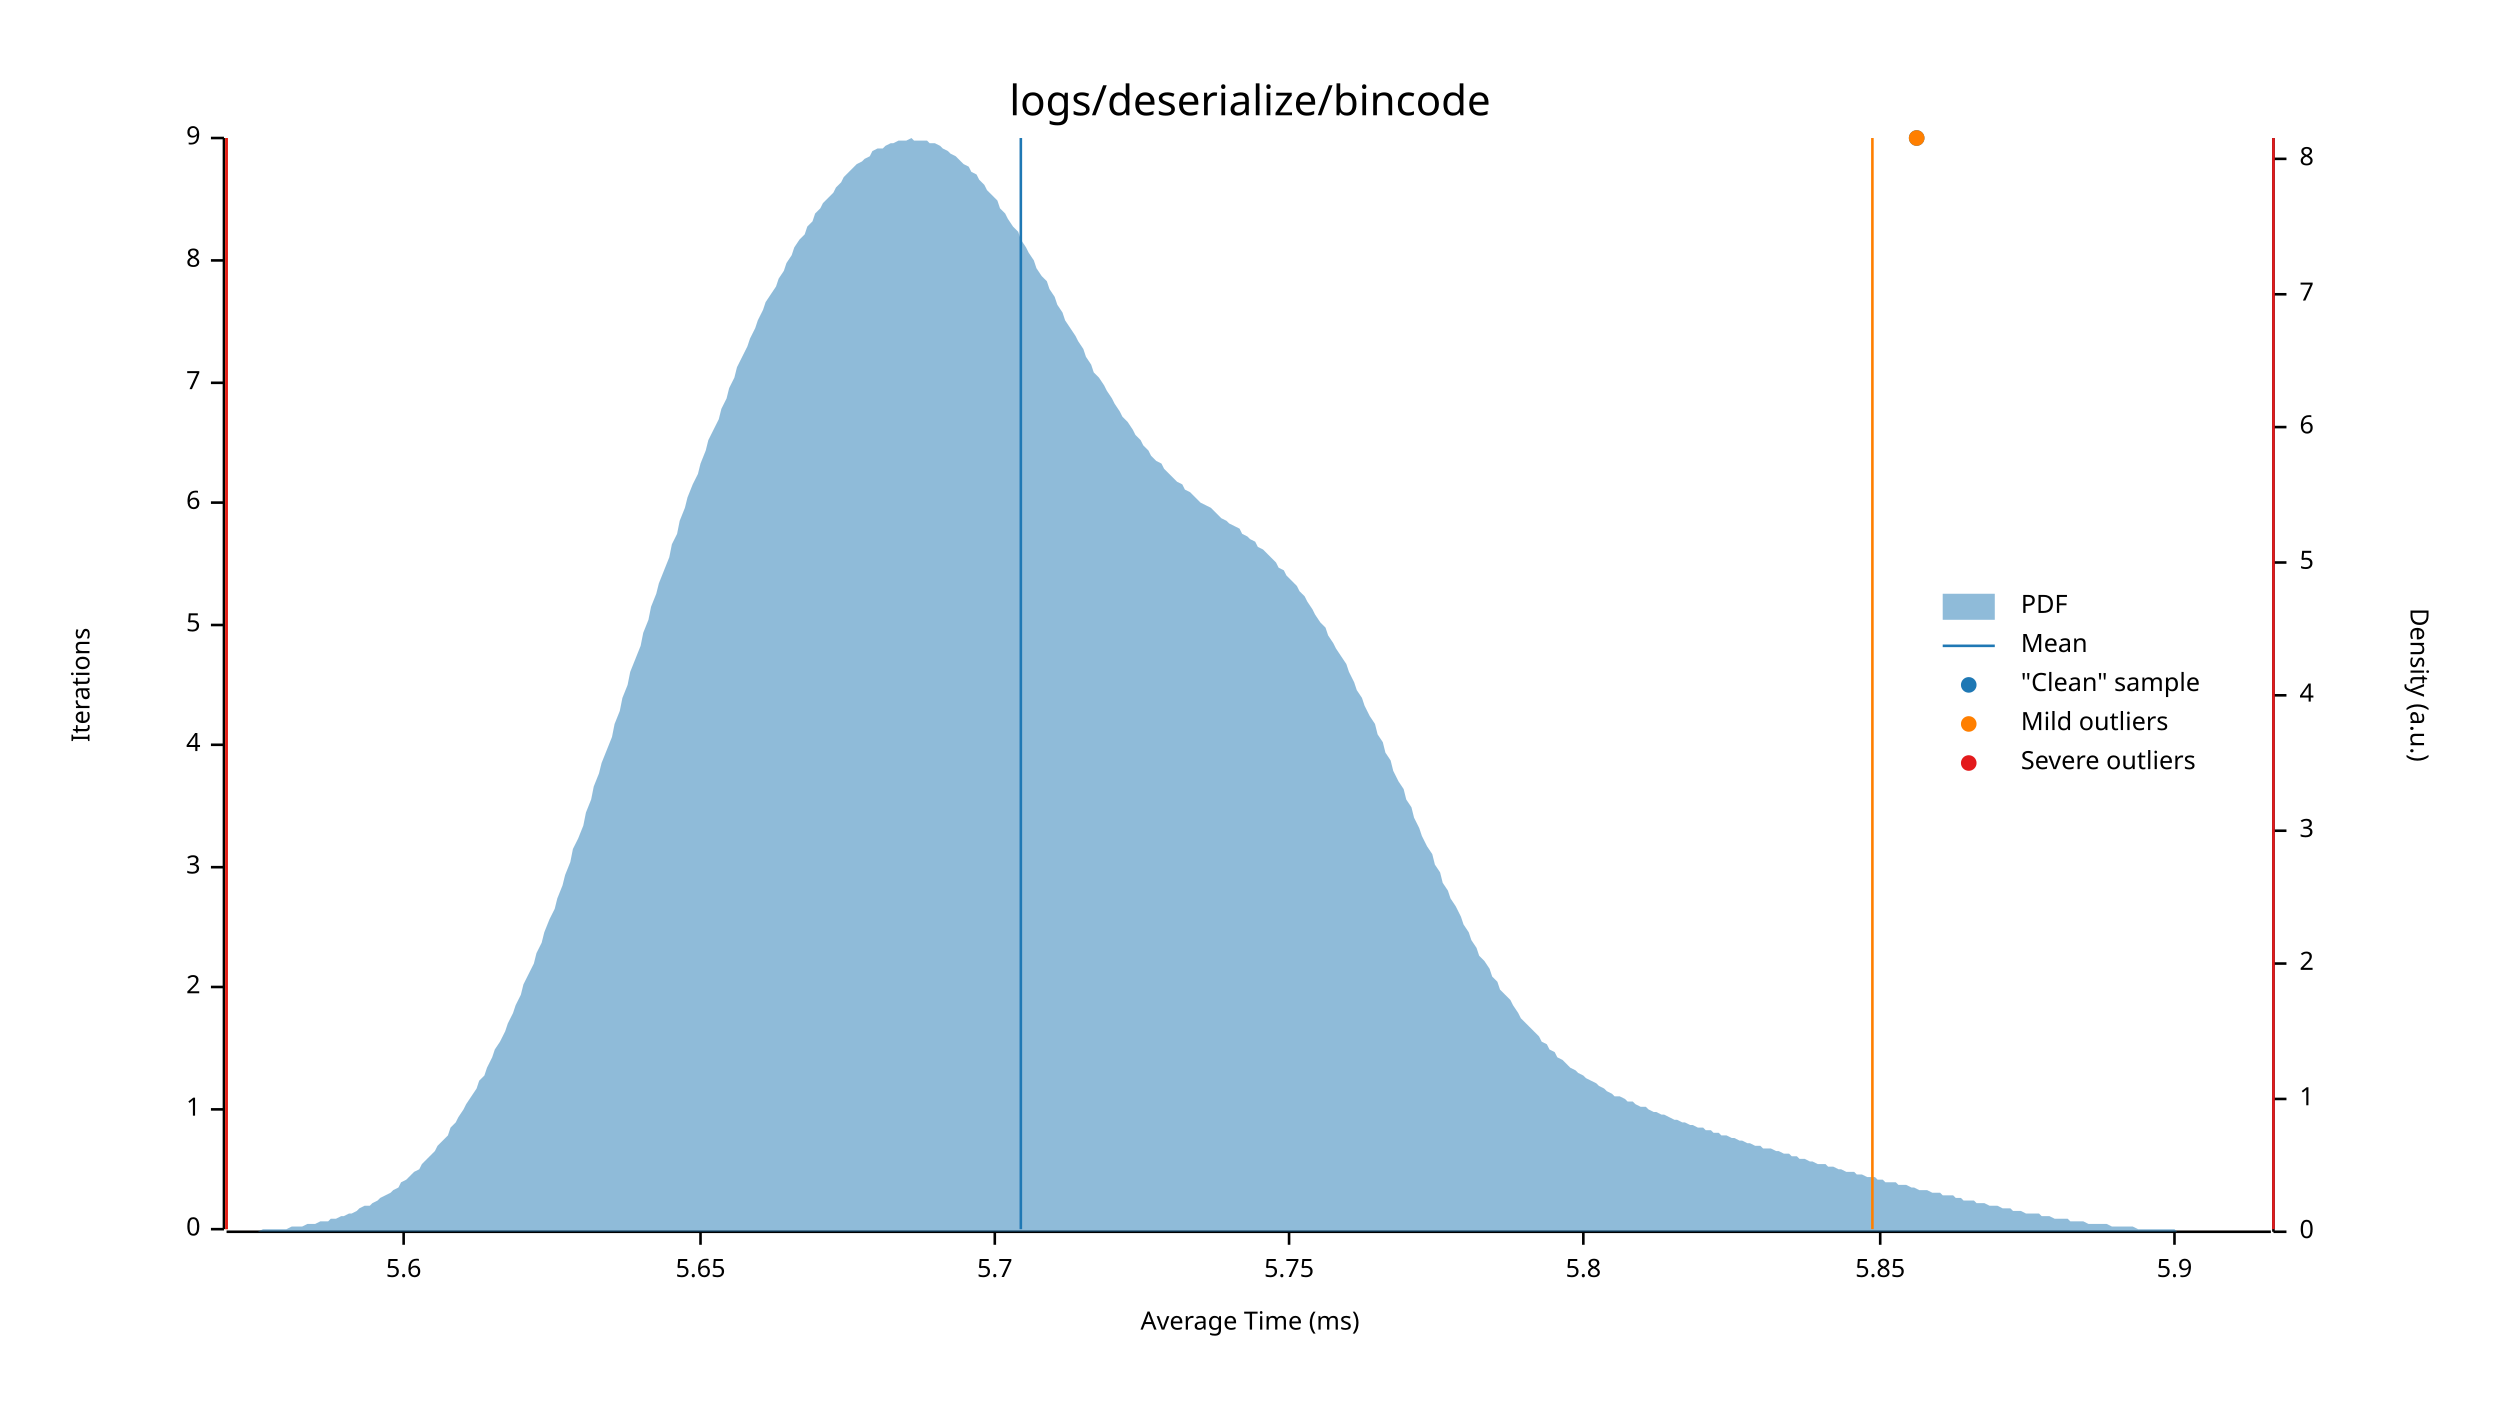
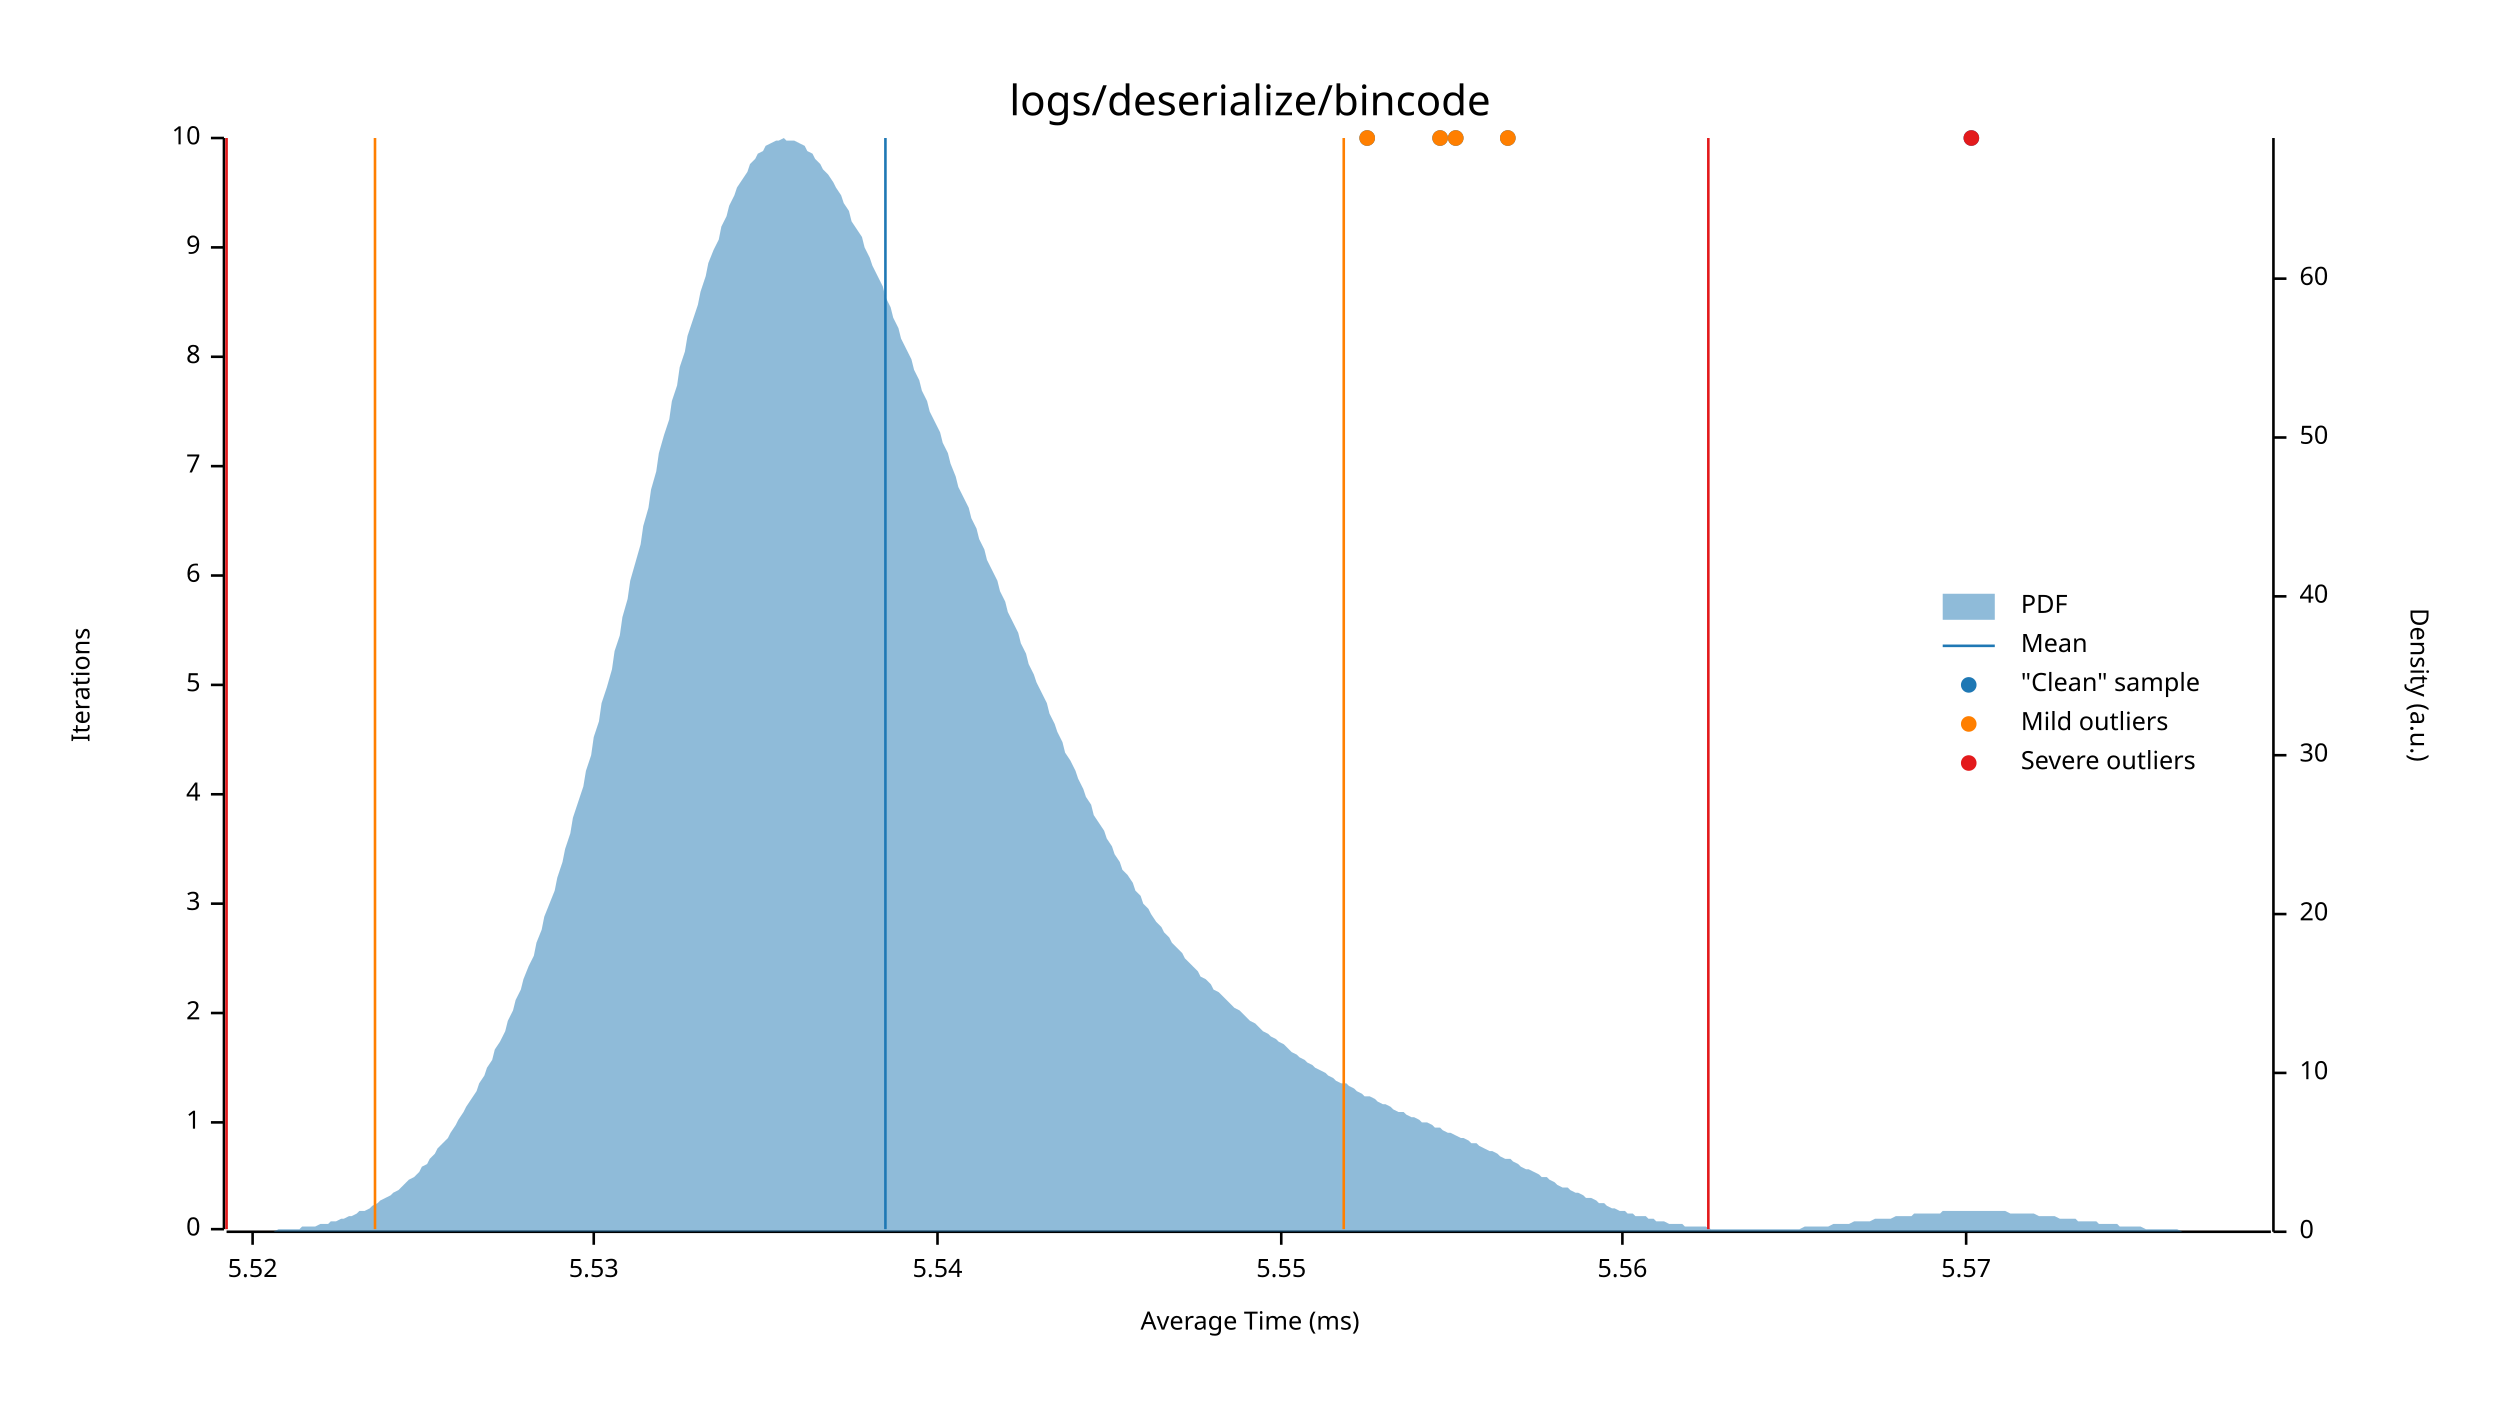
<svg xmlns="http://www.w3.org/2000/svg" style="background-color:#EEE;" width="960" height="540" viewBox="0 0 960 540">
  <text x="480" y="32" dy="0.76em" text-anchor="middle" font-family="sans-serif" font-size="16.129" opacity="1" fill="#000000">
logs/deserialize/bincode
</text>
  <text x="27" y="263" dy="0.76em" text-anchor="middle" font-family="sans-serif" font-size="9.677" opacity="1" fill="#000000" transform="rotate(270, 27, 263)">
Iterations
</text>
  <text x="480" y="513" dy="-0.5ex" text-anchor="middle" font-family="sans-serif" font-size="9.677" opacity="1" fill="#000000">
Average Time (ms)
</text>
  <polyline fill="none" opacity="1" stroke="#000000" stroke-width="1" points="86,53 86,472 " />
  <text x="77" y="472" dy="0.5ex" text-anchor="end" font-family="sans-serif" font-size="9.677" opacity="1" fill="#000000">
0
</text>
  <polyline fill="none" opacity="1" stroke="#000000" stroke-width="1" points="81,472 86,472 " />
-   <text x="77" y="426" dy="0.5ex" text-anchor="end" font-family="sans-serif" font-size="9.677" opacity="1" fill="#000000">
+   <text x="77" y="431" dy="0.5ex" text-anchor="end" font-family="sans-serif" font-size="9.677" opacity="1" fill="#000000">
1
</text>
-   <polyline fill="none" opacity="1" stroke="#000000" stroke-width="1" points="81,426 86,426 " />
-   <text x="77" y="379" dy="0.5ex" text-anchor="end" font-family="sans-serif" font-size="9.677" opacity="1" fill="#000000">
+   <polyline fill="none" opacity="1" stroke="#000000" stroke-width="1" points="81,431 86,431 " />
+   <text x="77" y="389" dy="0.5ex" text-anchor="end" font-family="sans-serif" font-size="9.677" opacity="1" fill="#000000">
2
</text>
-   <polyline fill="none" opacity="1" stroke="#000000" stroke-width="1" points="81,379 86,379 " />
-   <text x="77" y="333" dy="0.5ex" text-anchor="end" font-family="sans-serif" font-size="9.677" opacity="1" fill="#000000">
+   <polyline fill="none" opacity="1" stroke="#000000" stroke-width="1" points="81,389 86,389 " />
+   <text x="77" y="347" dy="0.5ex" text-anchor="end" font-family="sans-serif" font-size="9.677" opacity="1" fill="#000000">
3
</text>
-   <polyline fill="none" opacity="1" stroke="#000000" stroke-width="1" points="81,333 86,333 " />
-   <text x="77" y="286" dy="0.5ex" text-anchor="end" font-family="sans-serif" font-size="9.677" opacity="1" fill="#000000">
+   <polyline fill="none" opacity="1" stroke="#000000" stroke-width="1" points="81,347 86,347 " />
+   <text x="77" y="305" dy="0.5ex" text-anchor="end" font-family="sans-serif" font-size="9.677" opacity="1" fill="#000000">
4
</text>
-   <polyline fill="none" opacity="1" stroke="#000000" stroke-width="1" points="81,286 86,286 " />
-   <text x="77" y="240" dy="0.5ex" text-anchor="end" font-family="sans-serif" font-size="9.677" opacity="1" fill="#000000">
+   <polyline fill="none" opacity="1" stroke="#000000" stroke-width="1" points="81,305 86,305 " />
+   <text x="77" y="263" dy="0.5ex" text-anchor="end" font-family="sans-serif" font-size="9.677" opacity="1" fill="#000000">
5
</text>
-   <polyline fill="none" opacity="1" stroke="#000000" stroke-width="1" points="81,240 86,240 " />
-   <text x="77" y="193" dy="0.5ex" text-anchor="end" font-family="sans-serif" font-size="9.677" opacity="1" fill="#000000">
+   <polyline fill="none" opacity="1" stroke="#000000" stroke-width="1" points="81,263 86,263 " />
+   <text x="77" y="221" dy="0.5ex" text-anchor="end" font-family="sans-serif" font-size="9.677" opacity="1" fill="#000000">
6
</text>
-   <polyline fill="none" opacity="1" stroke="#000000" stroke-width="1" points="81,193 86,193 " />
-   <text x="77" y="147" dy="0.5ex" text-anchor="end" font-family="sans-serif" font-size="9.677" opacity="1" fill="#000000">
+   <polyline fill="none" opacity="1" stroke="#000000" stroke-width="1" points="81,221 86,221 " />
+   <text x="77" y="179" dy="0.5ex" text-anchor="end" font-family="sans-serif" font-size="9.677" opacity="1" fill="#000000">
7
</text>
-   <polyline fill="none" opacity="1" stroke="#000000" stroke-width="1" points="81,147 86,147 " />
-   <text x="77" y="100" dy="0.5ex" text-anchor="end" font-family="sans-serif" font-size="9.677" opacity="1" fill="#000000">
+   <polyline fill="none" opacity="1" stroke="#000000" stroke-width="1" points="81,179 86,179 " />
+   <text x="77" y="137" dy="0.5ex" text-anchor="end" font-family="sans-serif" font-size="9.677" opacity="1" fill="#000000">
8
</text>
-   <polyline fill="none" opacity="1" stroke="#000000" stroke-width="1" points="81,100 86,100 " />
+   <polyline fill="none" opacity="1" stroke="#000000" stroke-width="1" points="81,137 86,137 " />
+   <text x="77" y="95" dy="0.5ex" text-anchor="end" font-family="sans-serif" font-size="9.677" opacity="1" fill="#000000">
+ 9
+ </text>
+   <polyline fill="none" opacity="1" stroke="#000000" stroke-width="1" points="81,95 86,95 " />
  <text x="77" y="53" dy="0.5ex" text-anchor="end" font-family="sans-serif" font-size="9.677" opacity="1" fill="#000000">
- 9
+ 10
</text>
  <polyline fill="none" opacity="1" stroke="#000000" stroke-width="1" points="81,53 86,53 " />
  <polyline fill="none" opacity="1" stroke="#000000" stroke-width="1" points="87,473 872,473 " />
-   <text x="155" y="483" dy="0.76em" text-anchor="middle" font-family="sans-serif" font-size="9.677" opacity="1" fill="#000000">
- 5.6
+   <text x="97" y="483" dy="0.76em" text-anchor="middle" font-family="sans-serif" font-size="9.677" opacity="1" fill="#000000">
+ 5.52
</text>
-   <polyline fill="none" opacity="1" stroke="#000000" stroke-width="1" points="155,473 155,478 " />
-   <text x="269" y="483" dy="0.76em" text-anchor="middle" font-family="sans-serif" font-size="9.677" opacity="1" fill="#000000">
- 5.65
+   <polyline fill="none" opacity="1" stroke="#000000" stroke-width="1" points="97,473 97,478 " />
+   <text x="228" y="483" dy="0.76em" text-anchor="middle" font-family="sans-serif" font-size="9.677" opacity="1" fill="#000000">
+ 5.53
</text>
-   <polyline fill="none" opacity="1" stroke="#000000" stroke-width="1" points="269,473 269,478 " />
-   <text x="382" y="483" dy="0.76em" text-anchor="middle" font-family="sans-serif" font-size="9.677" opacity="1" fill="#000000">
- 5.7
+   <polyline fill="none" opacity="1" stroke="#000000" stroke-width="1" points="228,473 228,478 " />
+   <text x="360" y="483" dy="0.76em" text-anchor="middle" font-family="sans-serif" font-size="9.677" opacity="1" fill="#000000">
+ 5.54
</text>
-   <polyline fill="none" opacity="1" stroke="#000000" stroke-width="1" points="382,473 382,478 " />
-   <text x="495" y="483" dy="0.76em" text-anchor="middle" font-family="sans-serif" font-size="9.677" opacity="1" fill="#000000">
- 5.75
+   <polyline fill="none" opacity="1" stroke="#000000" stroke-width="1" points="360,473 360,478 " />
+   <text x="492" y="483" dy="0.76em" text-anchor="middle" font-family="sans-serif" font-size="9.677" opacity="1" fill="#000000">
+ 5.55
</text>
-   <polyline fill="none" opacity="1" stroke="#000000" stroke-width="1" points="495,473 495,478 " />
-   <text x="608" y="483" dy="0.76em" text-anchor="middle" font-family="sans-serif" font-size="9.677" opacity="1" fill="#000000">
- 5.8
+   <polyline fill="none" opacity="1" stroke="#000000" stroke-width="1" points="492,473 492,478 " />
+   <text x="623" y="483" dy="0.76em" text-anchor="middle" font-family="sans-serif" font-size="9.677" opacity="1" fill="#000000">
+ 5.56
</text>
-   <polyline fill="none" opacity="1" stroke="#000000" stroke-width="1" points="608,473 608,478 " />
-   <text x="722" y="483" dy="0.76em" text-anchor="middle" font-family="sans-serif" font-size="9.677" opacity="1" fill="#000000">
- 5.85
+   <polyline fill="none" opacity="1" stroke="#000000" stroke-width="1" points="623,473 623,478 " />
+   <text x="755" y="483" dy="0.76em" text-anchor="middle" font-family="sans-serif" font-size="9.677" opacity="1" fill="#000000">
+ 5.57
</text>
-   <polyline fill="none" opacity="1" stroke="#000000" stroke-width="1" points="722,473 722,478 " />
-   <text x="835" y="483" dy="0.76em" text-anchor="middle" font-family="sans-serif" font-size="9.677" opacity="1" fill="#000000">
- 5.9
- </text>
-   <polyline fill="none" opacity="1" stroke="#000000" stroke-width="1" points="835,473 835,478 " />
+   <polyline fill="none" opacity="1" stroke="#000000" stroke-width="1" points="755,473 755,478 " />
  <text x="933" y="263" dy="0.76em" text-anchor="middle" font-family="sans-serif" font-size="9.677" opacity="1" fill="#000000" transform="rotate(90, 933, 263)">
Density (a.u.)
</text>
  <polyline fill="none" opacity="1" stroke="#000000" stroke-width="1" points="873,53 873,473 " />
  <text x="883" y="473" dy="0.5ex" text-anchor="start" font-family="sans-serif" font-size="9.677" opacity="1" fill="#000000">
0
</text>
  <polyline fill="none" opacity="1" stroke="#000000" stroke-width="1" points="873,473 878,473 " />
-   <text x="883" y="422" dy="0.5ex" text-anchor="start" font-family="sans-serif" font-size="9.677" opacity="1" fill="#000000">
- 1
+   <text x="883" y="412" dy="0.5ex" text-anchor="start" font-family="sans-serif" font-size="9.677" opacity="1" fill="#000000">
+ 10
</text>
-   <polyline fill="none" opacity="1" stroke="#000000" stroke-width="1" points="873,422 878,422 " />
-   <text x="883" y="370" dy="0.5ex" text-anchor="start" font-family="sans-serif" font-size="9.677" opacity="1" fill="#000000">
- 2
+   <polyline fill="none" opacity="1" stroke="#000000" stroke-width="1" points="873,412 878,412 " />
+   <text x="883" y="351" dy="0.5ex" text-anchor="start" font-family="sans-serif" font-size="9.677" opacity="1" fill="#000000">
+ 20
</text>
-   <polyline fill="none" opacity="1" stroke="#000000" stroke-width="1" points="873,370 878,370 " />
-   <text x="883" y="319" dy="0.5ex" text-anchor="start" font-family="sans-serif" font-size="9.677" opacity="1" fill="#000000">
- 3
+   <polyline fill="none" opacity="1" stroke="#000000" stroke-width="1" points="873,351 878,351 " />
+   <text x="883" y="290" dy="0.5ex" text-anchor="start" font-family="sans-serif" font-size="9.677" opacity="1" fill="#000000">
+ 30
</text>
-   <polyline fill="none" opacity="1" stroke="#000000" stroke-width="1" points="873,319 878,319 " />
-   <text x="883" y="267" dy="0.5ex" text-anchor="start" font-family="sans-serif" font-size="9.677" opacity="1" fill="#000000">
- 4
+   <polyline fill="none" opacity="1" stroke="#000000" stroke-width="1" points="873,290 878,290 " />
+   <text x="883" y="229" dy="0.5ex" text-anchor="start" font-family="sans-serif" font-size="9.677" opacity="1" fill="#000000">
+ 40
</text>
-   <polyline fill="none" opacity="1" stroke="#000000" stroke-width="1" points="873,267 878,267 " />
-   <text x="883" y="216" dy="0.5ex" text-anchor="start" font-family="sans-serif" font-size="9.677" opacity="1" fill="#000000">
- 5
+   <polyline fill="none" opacity="1" stroke="#000000" stroke-width="1" points="873,229 878,229 " />
+   <text x="883" y="168" dy="0.5ex" text-anchor="start" font-family="sans-serif" font-size="9.677" opacity="1" fill="#000000">
+ 50
</text>
-   <polyline fill="none" opacity="1" stroke="#000000" stroke-width="1" points="873,216 878,216 " />
-   <text x="883" y="164" dy="0.5ex" text-anchor="start" font-family="sans-serif" font-size="9.677" opacity="1" fill="#000000">
- 6
+   <polyline fill="none" opacity="1" stroke="#000000" stroke-width="1" points="873,168 878,168 " />
+   <text x="883" y="107" dy="0.5ex" text-anchor="start" font-family="sans-serif" font-size="9.677" opacity="1" fill="#000000">
+ 60
</text>
-   <polyline fill="none" opacity="1" stroke="#000000" stroke-width="1" points="873,164 878,164 " />
-   <text x="883" y="113" dy="0.5ex" text-anchor="start" font-family="sans-serif" font-size="9.677" opacity="1" fill="#000000">
- 7
- </text>
-   <polyline fill="none" opacity="1" stroke="#000000" stroke-width="1" points="873,113 878,113 " />
-   <text x="883" y="61" dy="0.5ex" text-anchor="start" font-family="sans-serif" font-size="9.677" opacity="1" fill="#000000">
- 8
- </text>
-   <polyline fill="none" opacity="1" stroke="#000000" stroke-width="1" points="873,61 878,61 " />
-   <polygon opacity="0.5" fill="#1F78B4" points="87,473 88,473 90,473 91,473 93,473 94,473 96,473 98,473 99,473 101,472 102,472 104,472 105,472 107,472 109,472 110,472 112,471 113,471 115,471 116,471 118,470 120,470 121,470 123,469 124,469 126,469 127,468 129,468 131,467 132,467 134,466 135,466 137,465 138,464 140,463 142,463 143,462 145,461 146,460 148,459 150,458 151,457 153,456 154,454 156,453 157,452 159,450 161,449 162,447 164,445 165,444 167,442 168,440 170,438 172,436 173,433 175,431 176,429 178,426 179,424 181,421 183,418 184,415 186,413 187,410 189,406 190,403 192,400 194,396 195,393 197,389 198,386 200,382 201,378 203,374 205,370 206,366 208,362 209,358 211,353 213,349 214,345 216,340 217,336 219,331 220,326 222,322 224,317 225,312 227,307 228,302 230,297 231,293 233,288 235,283 236,278 238,273 239,268 241,263 242,258 244,253 246,248 247,243 249,238 250,233 252,228 253,224 255,219 257,214 258,209 260,205 261,200 263,195 264,191 266,186 268,182 269,178 271,173 272,169 274,165 276,161 277,157 279,153 280,149 282,145 283,141 285,137 287,133 288,130 290,126 291,123 293,119 294,116 296,113 298,110 299,107 301,104 302,101 304,98 305,95 307,92 309,90 310,87 312,85 313,82 315,80 316,78 318,76 320,74 321,72 323,70 324,68 326,66 327,65 329,63 331,62 332,61 334,60 335,58 337,57 339,57 340,56 342,55 343,55 345,54 346,54 348,54 350,53 351,54 353,54 354,54 356,54 357,55 359,55 361,56 362,57 364,58 365,59 367,60 368,61 370,63 372,64 373,66 375,67 376,69 378,71 379,73 381,75 383,77 384,80 386,82 387,84 389,87 391,89 392,92 394,95 395,97 397,100 398,103 400,106 402,108 403,111 405,114 406,117 408,120 409,123 411,126 413,129 414,131 416,134 417,137 419,140 420,143 422,145 424,148 425,150 427,153 428,155 430,158 431,160 433,162 435,165 436,167 438,169 439,171 441,173 442,175 444,177 446,178 447,180 449,182 450,183 452,185 454,186 455,188 457,189 458,190 460,192 461,193 463,194 465,195 466,196 468,198 469,199 471,200 472,201 474,202 476,203 477,205 479,206 480,207 482,208 483,210 485,211 487,213 488,214 490,216 491,218 493,219 494,221 496,223 498,225 499,227 501,229 502,231 504,234 505,236 507,239 509,241 510,244 512,247 513,249 515,252 517,255 518,258 520,262 521,265 523,268 524,271 526,275 528,278 529,282 531,285 532,289 534,292 535,296 537,300 539,303 540,307 542,310 543,314 545,318 546,321 548,325 550,328 551,332 553,335 554,339 556,342 557,345 559,348 561,352 562,355 564,358 565,361 567,364 568,367 570,369 572,372 573,375 575,377 576,380 578,382 580,384 581,386 583,389 584,391 586,393 587,394 589,396 591,398 592,400 594,401 595,403 597,404 598,406 600,407 602,409 603,410 605,411 606,412 608,413 609,414 611,415 613,416 614,417 616,418 617,419 619,420 620,421 622,421 624,422 625,423 627,423 628,424 630,425 632,425 633,426 635,427 636,427 638,428 639,428 641,429 643,430 644,430 646,431 647,431 649,432 650,432 652,433 654,433 655,434 657,434 658,435 660,435 661,436 663,436 665,437 666,437 668,438 669,438 671,439 672,439 674,440 676,440 677,441 679,441 680,441 682,442 683,442 685,443 687,443 688,444 690,444 691,445 693,445 695,446 696,446 698,447 699,447 701,447 702,448 704,448 706,449 707,449 709,450 710,450 712,450 713,451 715,451 717,452 718,452 720,452 721,453 723,453 724,454 726,454 728,454 729,455 731,455 732,455 734,456 735,456 737,457 739,457 740,457 742,458 743,458 745,458 746,459 748,459 750,459 751,460 753,460 754,461 756,461 758,461 759,462 761,462 762,462 764,463 765,463 767,463 769,464 770,464 772,464 773,465 775,465 776,465 778,466 780,466 781,466 783,466 784,467 786,467 787,467 789,468 791,468 792,468 794,468 795,469 797,469 798,469 800,469 802,470 803,470 805,470 806,470 808,470 809,470 811,471 813,471 814,471 816,471 817,471 819,471 821,472 822,472 824,472 825,472 827,472 828,472 830,472 832,472 833,472 835,472 836,473 838,473 839,473 841,473 843,473 844,473 846,473 847,473 849,473 850,473 852,473 854,473 855,473 857,473 858,473 860,473 861,473 863,473 865,473 866,473 868,473 869,473 871,473 873,473 873,473 87,473 " />
-   <polyline fill="none" opacity="1" stroke="#1F78B4" stroke-width="1" points="392,472 392,53 " />
-   <polyline fill="none" opacity="1" stroke="#FF7F00" stroke-width="1" points="87,472 87,53 " />
-   <polyline fill="none" opacity="1" stroke="#FF7F00" stroke-width="1" points="719,472 719,53 " />
+   <polyline fill="none" opacity="1" stroke="#000000" stroke-width="1" points="873,107 878,107 " />
+   <polygon opacity="0.5" fill="#1F78B4" points="87,473 88,473 90,473 91,473 93,473 94,473 96,473 98,473 99,473 101,473 102,473 104,473 105,473 107,472 109,472 110,472 112,472 113,472 115,472 116,471 118,471 120,471 121,471 123,470 124,470 126,470 127,469 129,469 131,468 132,468 134,467 135,467 137,466 138,465 140,465 142,464 143,463 145,462 146,461 148,460 150,459 151,458 153,457 154,456 156,454 157,453 159,452 161,450 162,448 164,447 165,445 167,443 168,441 170,439 172,437 173,435 175,432 176,430 178,427 179,425 181,422 183,419 184,416 186,413 187,410 189,407 190,403 192,400 194,396 195,392 197,388 198,384 200,380 201,376 203,371 205,367 206,362 208,357 209,352 211,347 213,342 214,337 216,331 217,326 219,320 220,314 222,308 224,302 225,296 227,290 228,283 230,277 231,270 233,264 235,257 236,250 238,244 239,237 241,230 242,223 244,216 246,209 247,202 249,195 250,188 252,181 253,174 255,167 257,161 258,154 260,148 261,141 263,135 264,129 266,123 268,117 269,112 271,106 272,101 274,96 276,92 277,87 279,83 280,79 282,75 283,72 285,69 287,66 288,63 290,61 291,59 293,58 294,56 296,55 298,54 299,54 301,53 302,54 304,54 305,54 307,55 309,56 310,58 312,59 313,61 315,63 316,65 318,67 320,70 321,72 323,75 324,78 326,81 327,85 329,88 331,91 332,95 334,99 335,102 337,106 339,110 340,114 342,118 343,122 345,126 346,130 348,134 350,138 351,142 353,146 354,150 356,154 357,158 359,162 361,166 362,170 364,174 365,178 367,183 368,187 370,191 372,195 373,199 375,203 376,207 378,211 379,215 381,219 383,223 384,227 386,231 387,235 389,239 391,243 392,247 394,251 395,255 397,259 398,262 400,266 402,270 403,274 405,278 406,281 408,285 409,289 411,292 413,296 414,299 416,303 417,306 419,309 420,313 422,316 424,319 425,322 427,325 428,328 430,331 431,334 433,336 435,339 436,342 438,344 439,347 441,349 442,351 444,354 446,356 447,358 449,360 450,362 452,364 454,366 455,368 457,370 458,371 460,373 461,375 463,376 465,378 466,380 468,381 469,382 471,384 472,385 474,387 476,388 477,389 479,391 480,392 482,393 483,394 485,396 487,397 488,398 490,399 491,400 493,401 494,402 496,404 498,405 499,406 501,407 502,408 504,409 505,410 507,411 509,412 510,413 512,414 513,415 515,416 517,416 518,417 520,418 521,419 523,420 524,421 526,421 528,422 529,423 531,424 532,424 534,425 535,426 537,427 539,427 540,428 542,429 543,429 545,430 546,431 548,431 550,432 551,433 553,433 554,434 556,435 557,435 559,436 561,437 562,437 564,438 565,439 567,439 568,440 570,441 572,442 573,442 575,443 576,444 578,445 580,445 581,446 583,447 584,448 586,449 587,449 589,450 591,451 592,452 594,452 595,453 597,454 598,455 600,456 602,456 603,457 605,458 606,458 608,459 609,460 611,460 613,461 614,462 616,462 617,463 619,464 620,464 622,465 624,465 625,466 627,466 628,467 630,467 632,467 633,468 635,468 636,469 638,469 639,469 641,470 643,470 644,470 646,470 647,471 649,471 650,471 652,471 654,471 655,471 657,472 658,472 660,472 661,472 663,472 665,472 666,472 668,472 669,472 671,472 672,472 674,472 676,472 677,472 679,472 680,472 682,472 683,472 685,472 687,472 688,472 690,472 691,472 693,471 695,471 696,471 698,471 699,471 701,471 702,471 704,470 706,470 707,470 709,470 710,470 712,469 713,469 715,469 717,469 718,469 720,468 721,468 723,468 724,468 726,468 728,467 729,467 731,467 732,467 734,467 735,466 737,466 739,466 740,466 742,466 743,466 745,466 746,465 748,465 750,465 751,465 753,465 754,465 756,465 758,465 759,465 761,465 762,465 764,465 765,465 767,465 769,465 770,465 772,466 773,466 775,466 776,466 778,466 780,466 781,466 783,467 784,467 786,467 787,467 789,467 791,468 792,468 794,468 795,468 797,468 798,469 800,469 802,469 803,469 805,469 806,470 808,470 809,470 811,470 813,470 814,471 816,471 817,471 819,471 821,471 822,471 824,472 825,472 827,472 828,472 830,472 832,472 833,472 835,472 836,472 838,473 839,473 841,473 843,473 844,473 846,473 847,473 849,473 850,473 852,473 854,473 855,473 857,473 858,473 860,473 861,473 863,473 865,473 866,473 868,473 869,473 871,473 873,473 873,473 87,473 " />
+   <polyline fill="none" opacity="1" stroke="#1F78B4" stroke-width="1" points="340,472 340,53 " />
+   <polyline fill="none" opacity="1" stroke="#FF7F00" stroke-width="1" points="144,472 144,53 " />
+   <polyline fill="none" opacity="1" stroke="#FF7F00" stroke-width="1" points="516,472 516,53 " />
  <polyline fill="none" opacity="1" stroke="#E31A1C" stroke-width="1" points="87,472 87,53 " />
-   <polyline fill="none" opacity="1" stroke="#E31A1C" stroke-width="1" points="873,472 873,53 " />
-   <circle cx="736" cy="53" r="3" opacity="1" fill="#1F78B4" stroke="none" stroke-width="1" />
-   <circle cx="736" cy="53" r="3" opacity="1" fill="#FF7F00" stroke="none" stroke-width="1" />
+   <polyline fill="none" opacity="1" stroke="#E31A1C" stroke-width="1" points="656,472 656,53 " />
+   <circle cx="559" cy="53" r="3" opacity="1" fill="#1F78B4" stroke="none" stroke-width="1" />
+   <circle cx="579" cy="53" r="3" opacity="1" fill="#1F78B4" stroke="none" stroke-width="1" />
+   <circle cx="525" cy="53" r="3" opacity="1" fill="#1F78B4" stroke="none" stroke-width="1" />
+   <circle cx="553" cy="53" r="3" opacity="1" fill="#1F78B4" stroke="none" stroke-width="1" />
+   <circle cx="757" cy="53" r="3" opacity="1" fill="#1F78B4" stroke="none" stroke-width="1" />
+   <circle cx="559" cy="53" r="3" opacity="1" fill="#FF7F00" stroke="none" stroke-width="1" />
+   <circle cx="579" cy="53" r="3" opacity="1" fill="#FF7F00" stroke="none" stroke-width="1" />
+   <circle cx="525" cy="53" r="3" opacity="1" fill="#FF7F00" stroke="none" stroke-width="1" />
+   <circle cx="553" cy="53" r="3" opacity="1" fill="#FF7F00" stroke="none" stroke-width="1" />
+   <circle cx="757" cy="53" r="3" opacity="1" fill="#E31A1C" stroke="none" stroke-width="1" />
  <text x="776" y="228" dy="0.76em" text-anchor="start" font-family="sans-serif" font-size="9.677" opacity="1" fill="#000000">
PDF
</text>
  <text x="776" y="243" dy="0.76em" text-anchor="start" font-family="sans-serif" font-size="9.677" opacity="1" fill="#000000">
Mean
</text>
  <text x="776" y="258" dy="0.76em" text-anchor="start" font-family="sans-serif" font-size="9.677" opacity="1" fill="#000000">
"Clean" sample
</text>
  <text x="776" y="273" dy="0.76em" text-anchor="start" font-family="sans-serif" font-size="9.677" opacity="1" fill="#000000">
Mild outliers
</text>
  <text x="776" y="288" dy="0.76em" text-anchor="start" font-family="sans-serif" font-size="9.677" opacity="1" fill="#000000">
Severe outliers
</text>
  <rect x="746" y="228" width="20" height="10" opacity="0.5" fill="#1F78B4" stroke="none" />
  <polyline fill="none" opacity="1" stroke="#1F78B4" stroke-width="1" points="746,248 766,248 " />
  <circle cx="756" cy="263" r="3" opacity="1" fill="#1F78B4" stroke="none" stroke-width="1" />
  <circle cx="756" cy="278" r="3" opacity="1" fill="#FF7F00" stroke="none" stroke-width="1" />
  <circle cx="756" cy="293" r="3" opacity="1" fill="#E31A1C" stroke="none" stroke-width="1" />
</svg>
